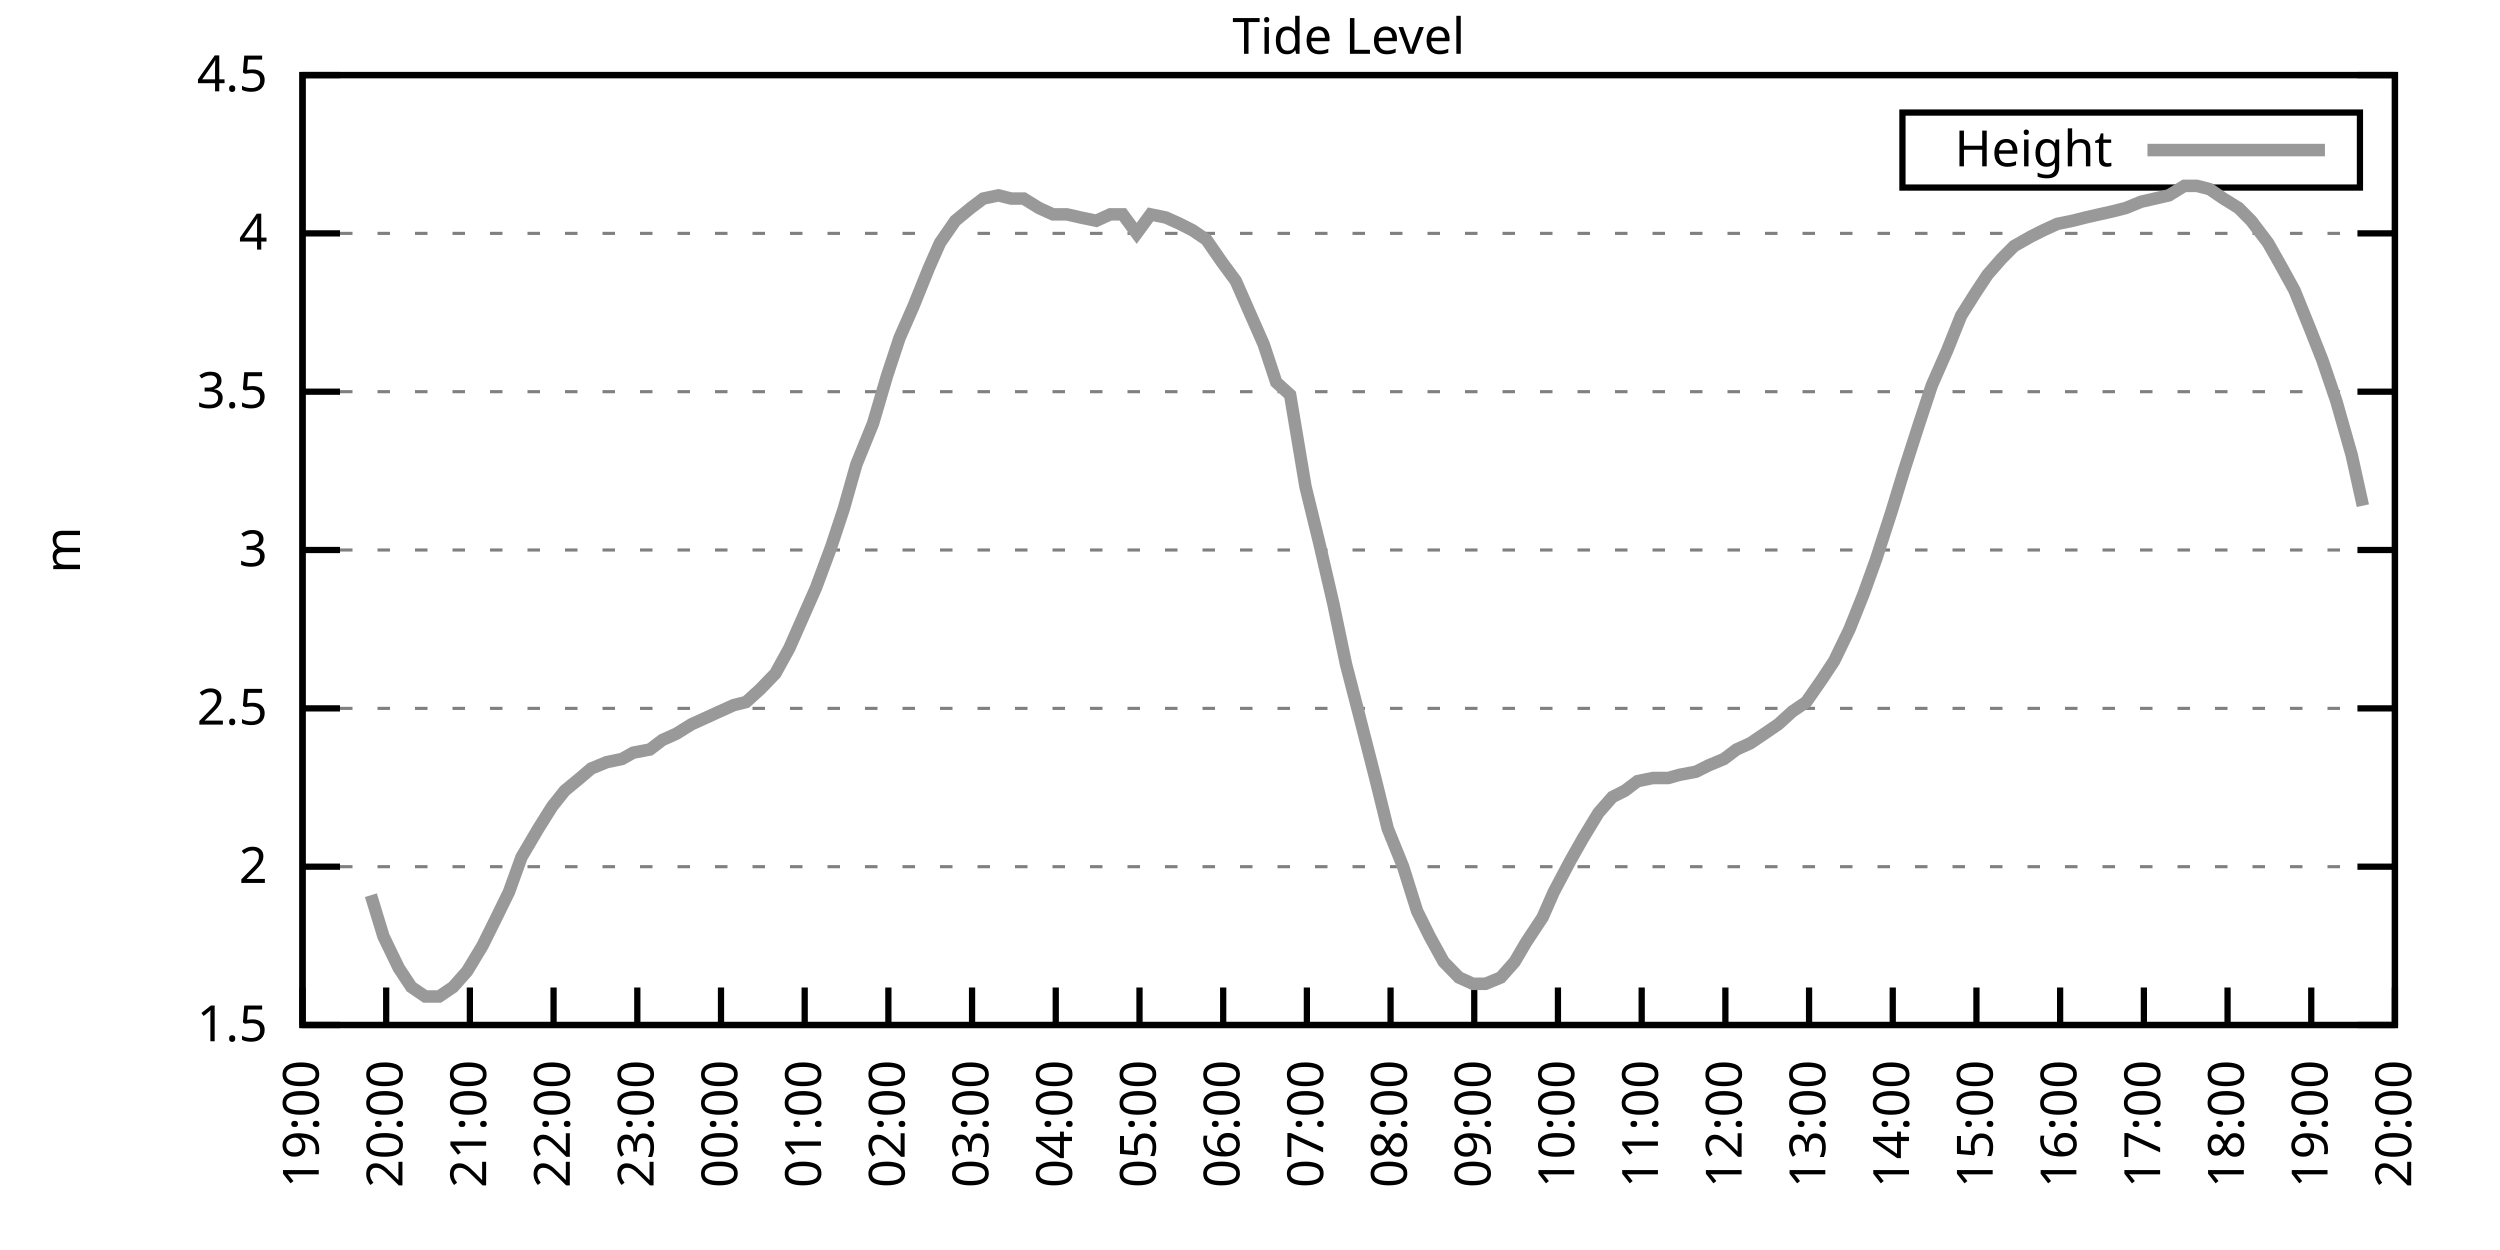
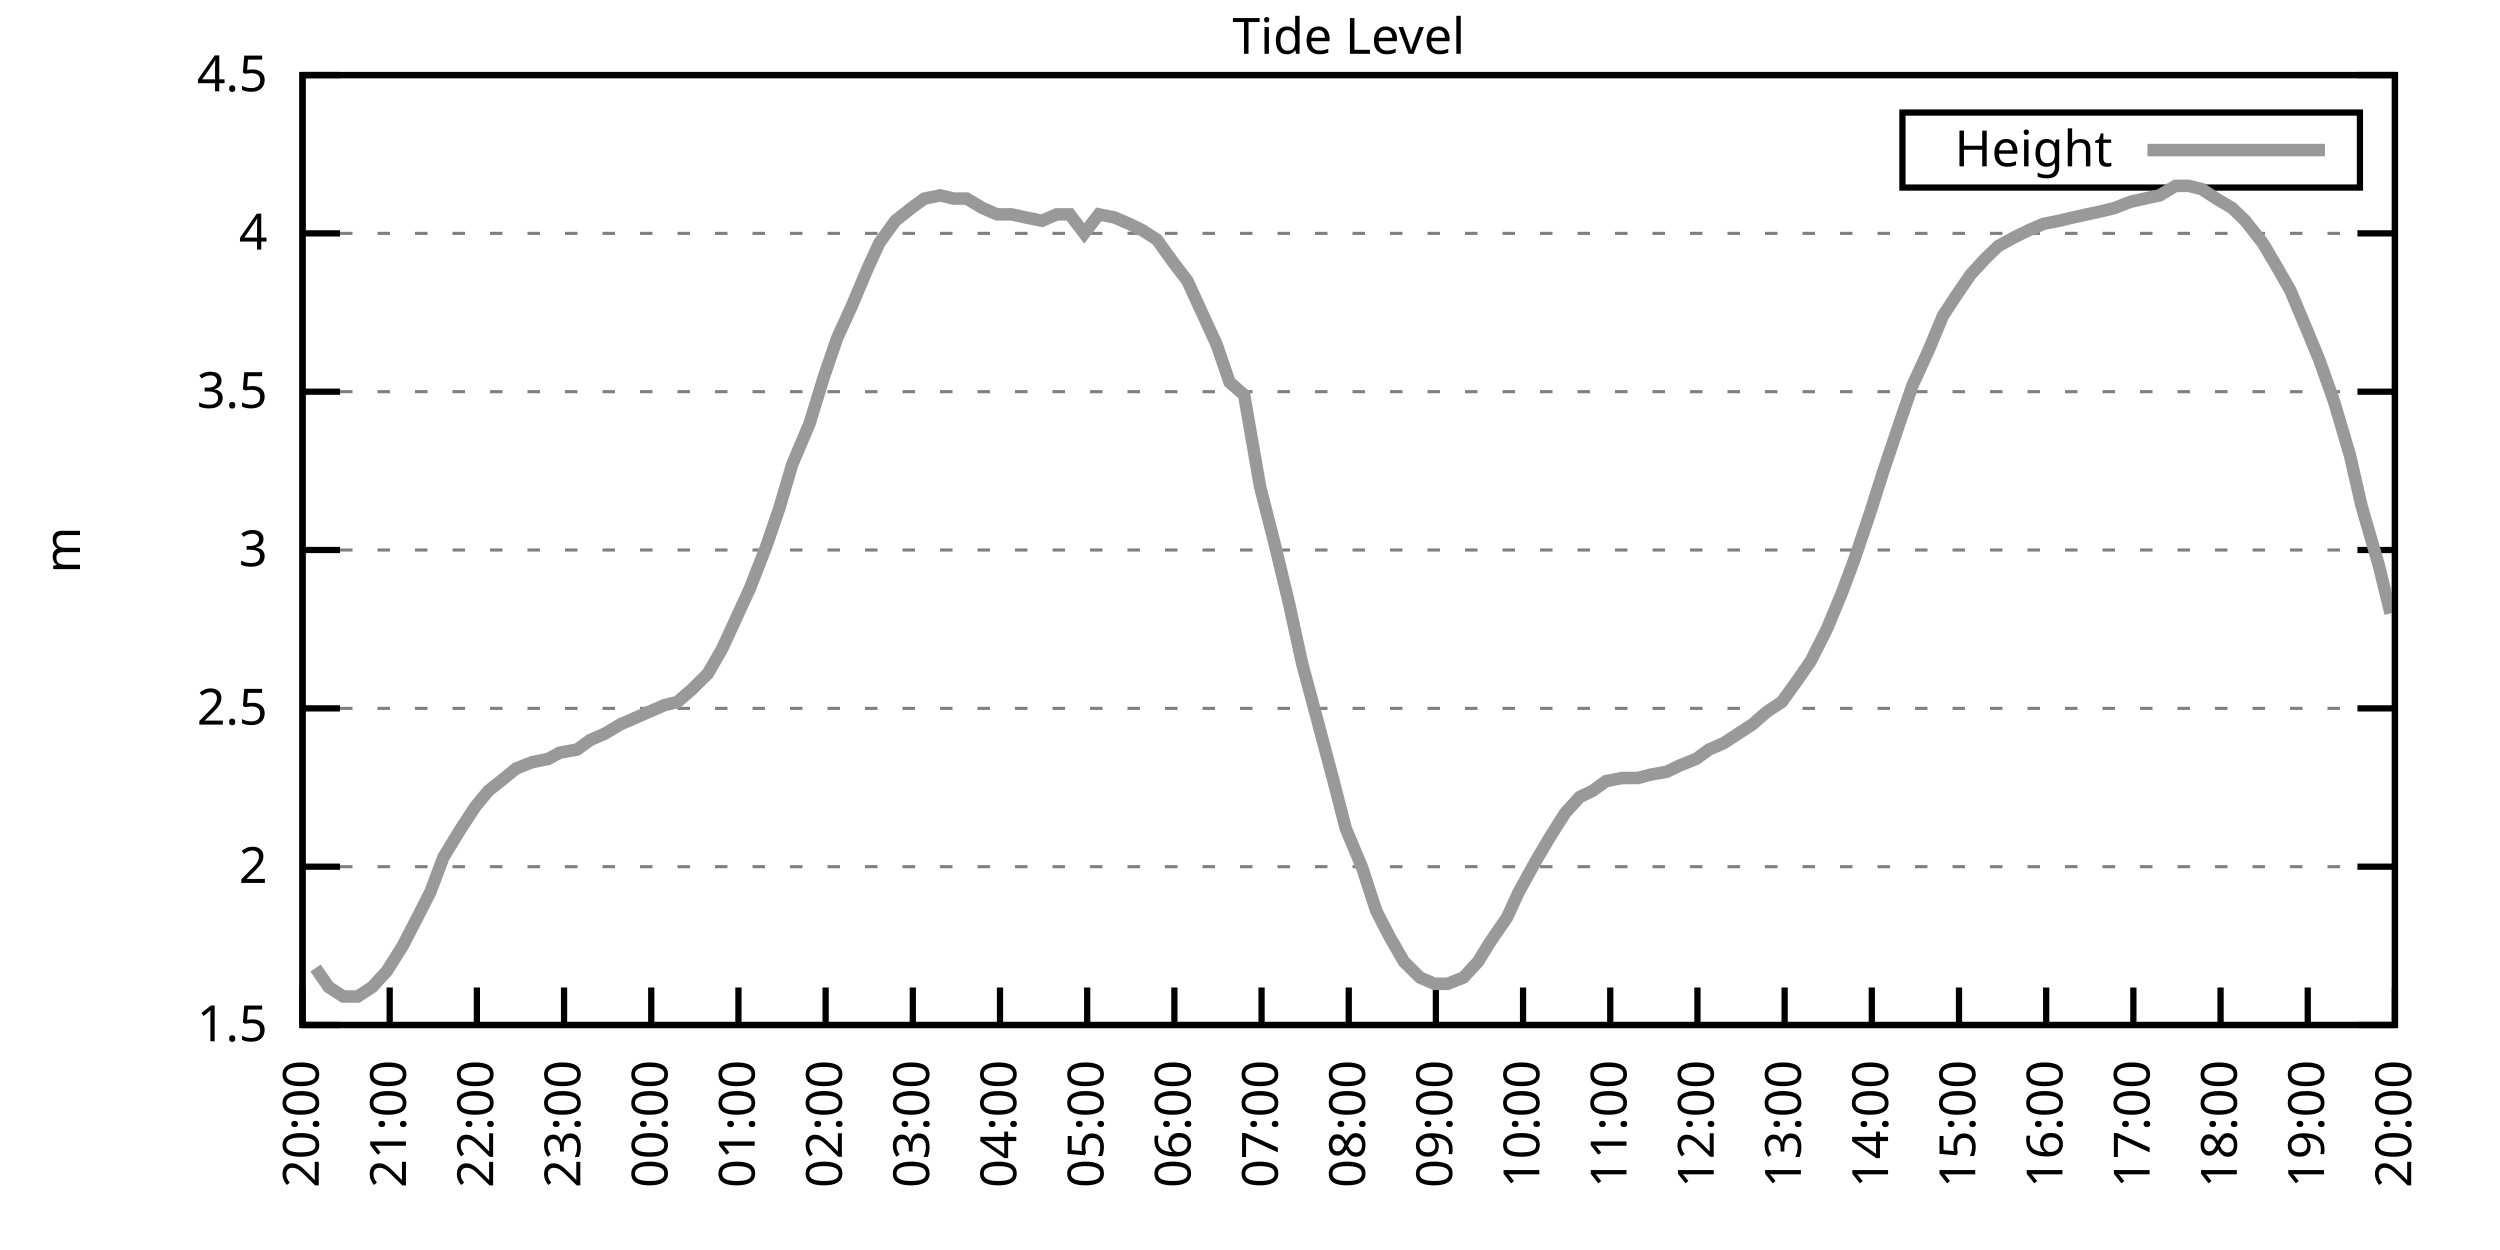
<svg xmlns="http://www.w3.org/2000/svg" xmlns:xlink="http://www.w3.org/1999/xlink" width="400" height="200" viewBox="0 0 400 200">
  <g id="gnuplot_canvas">
    <rect x="0" y="0" width="400" height="200" fill="none" />
    <defs>
      <circle id="gpDot" r="0.5" stroke-width="0.5" stroke="currentColor" />
      <path id="gpPt0" stroke-width="0.333" stroke="currentColor" d="M-1,0 h2 M0,-1 v2" />
      <path id="gpPt1" stroke-width="0.333" stroke="currentColor" d="M-1,-1 L1,1 M1,-1 L-1,1" />
      <path id="gpPt2" stroke-width="0.333" stroke="currentColor" d="M-1,0 L1,0 M0,-1 L0,1 M-1,-1 L1,1 M-1,1 L1,-1" />
      <rect id="gpPt3" stroke-width="0.333" stroke="currentColor" x="-1" y="-1" width="2" height="2" />
      <rect id="gpPt4" stroke-width="0.333" stroke="currentColor" fill="currentColor" x="-1" y="-1" width="2" height="2" />
      <circle id="gpPt5" stroke-width="0.333" stroke="currentColor" cx="0" cy="0" r="1" />
      <use xlink:href="#gpPt5" id="gpPt6" fill="currentColor" stroke="none" />
      <path id="gpPt7" stroke-width="0.333" stroke="currentColor" d="M0,-1.33 L-1.33,0.67 L1.33,0.67 z" />
      <use xlink:href="#gpPt7" id="gpPt8" fill="currentColor" stroke="none" />
      <use xlink:href="#gpPt7" id="gpPt9" stroke="currentColor" transform="rotate(180)" />
      <use xlink:href="#gpPt9" id="gpPt10" fill="currentColor" stroke="none" />
      <use xlink:href="#gpPt3" id="gpPt11" stroke="currentColor" transform="rotate(45)" />
      <use xlink:href="#gpPt11" id="gpPt12" fill="currentColor" stroke="none" />
      <path id="gpPt13" stroke-width="0.333" stroke="currentColor" d="M0,1.330 L1.265,0.411 L0.782,-1.067 L-0.782,-1.076 L-1.265,0.411 z" />
      <use xlink:href="#gpPt13" id="gpPt14" fill="currentColor" stroke="none" />
      <filter id="textbox" filterUnits="objectBoundingBox" x="0" y="0" height="1" width="1">
        <feFlood flood-color="white" flood-opacity="1" result="bgnd" />
        <feComposite in="SourceGraphic" in2="bgnd" operator="atop" />
      </filter>
      <filter id="greybox" filterUnits="objectBoundingBox" x="0" y="0" height="1" width="1">
        <feFlood flood-color="lightgrey" flood-opacity="1" result="grey" />
        <feComposite in="SourceGraphic" in2="grey" operator="atop" />
      </filter>
    </defs>
    <g fill="none" color="white" stroke="currentColor" stroke-width="1.00" stroke-linecap="butt" stroke-linejoin="miter">
</g>
    <g fill="none" color="black" stroke="currentColor" stroke-width="1.00" stroke-linecap="butt" stroke-linejoin="miter">
      <g stroke="none" shape-rendering="crispEdges">
        <polygon fill="rgb(255, 255, 255)" points="48.40,164.00 383.18,164.00 383.18,12.02 48.40,12.02 " />
      </g>
    </g>
    <g fill="none" color="black" stroke="currentColor" stroke-width="1.00" stroke-linecap="butt" stroke-linejoin="miter">
</g>
    <g fill="none" color="black" stroke="black" stroke-width="0.50" stroke-linecap="butt" stroke-linejoin="miter">
</g>
    <g fill="none" color="gray" stroke="currentColor" stroke-width="0.50" stroke-linecap="butt" stroke-linejoin="miter">
      <path stroke="gray" stroke-dasharray="2,4" class="gridline" d="M48.40,164.00 L383.19,164.00  " />
    </g>
    <g fill="none" color="gray" stroke="gray" stroke-width="1.00" stroke-linecap="butt" stroke-linejoin="miter">
</g>
    <g fill="none" color="black" stroke="currentColor" stroke-width="1.00" stroke-linecap="butt" stroke-linejoin="miter">
      <path stroke="black" d="M48.40,164.00 L54.40,164.00 M383.19,164.00 L377.19,164.00  " />
      <g transform="translate(42.80,166.60)" stroke="none" fill="black" font-family="Sans" font-size="8.00" text-anchor="end">
        <text>
          <tspan font-family="Sans"> 1.5</tspan>
        </text>
      </g>
    </g>
    <g fill="none" color="black" stroke="currentColor" stroke-width="1.00" stroke-linecap="butt" stroke-linejoin="miter">
</g>
    <g fill="none" color="black" stroke="black" stroke-width="0.50" stroke-linecap="butt" stroke-linejoin="miter">
</g>
    <g fill="none" color="gray" stroke="currentColor" stroke-width="0.50" stroke-linecap="butt" stroke-linejoin="miter">
      <path stroke="gray" stroke-dasharray="2,4" class="gridline" d="M48.40,138.67 L383.19,138.67  " />
    </g>
    <g fill="none" color="gray" stroke="gray" stroke-width="1.00" stroke-linecap="butt" stroke-linejoin="miter">
</g>
    <g fill="none" color="black" stroke="currentColor" stroke-width="1.00" stroke-linecap="butt" stroke-linejoin="miter">
      <path stroke="black" d="M48.40,138.67 L54.40,138.67 M383.19,138.67 L377.19,138.67  " />
      <g transform="translate(42.80,141.27)" stroke="none" fill="black" font-family="Sans" font-size="8.00" text-anchor="end">
        <text>
          <tspan font-family="Sans"> 2</tspan>
        </text>
      </g>
    </g>
    <g fill="none" color="black" stroke="currentColor" stroke-width="1.00" stroke-linecap="butt" stroke-linejoin="miter">
</g>
    <g fill="none" color="black" stroke="black" stroke-width="0.50" stroke-linecap="butt" stroke-linejoin="miter">
</g>
    <g fill="none" color="gray" stroke="currentColor" stroke-width="0.50" stroke-linecap="butt" stroke-linejoin="miter">
      <path stroke="gray" stroke-dasharray="2,4" class="gridline" d="M48.40,113.34 L383.19,113.34  " />
    </g>
    <g fill="none" color="gray" stroke="gray" stroke-width="1.00" stroke-linecap="butt" stroke-linejoin="miter">
</g>
    <g fill="none" color="black" stroke="currentColor" stroke-width="1.00" stroke-linecap="butt" stroke-linejoin="miter">
      <path stroke="black" d="M48.40,113.34 L54.40,113.34 M383.19,113.34 L377.19,113.34  " />
      <g transform="translate(42.80,115.94)" stroke="none" fill="black" font-family="Sans" font-size="8.00" text-anchor="end">
        <text>
          <tspan font-family="Sans"> 2.5</tspan>
        </text>
      </g>
    </g>
    <g fill="none" color="black" stroke="currentColor" stroke-width="1.00" stroke-linecap="butt" stroke-linejoin="miter">
</g>
    <g fill="none" color="black" stroke="black" stroke-width="0.50" stroke-linecap="butt" stroke-linejoin="miter">
</g>
    <g fill="none" color="gray" stroke="currentColor" stroke-width="0.50" stroke-linecap="butt" stroke-linejoin="miter">
      <path stroke="gray" stroke-dasharray="2,4" class="gridline" d="M48.40,88.00 L383.19,88.00  " />
    </g>
    <g fill="none" color="gray" stroke="gray" stroke-width="1.00" stroke-linecap="butt" stroke-linejoin="miter">
</g>
    <g fill="none" color="black" stroke="currentColor" stroke-width="1.00" stroke-linecap="butt" stroke-linejoin="miter">
      <path stroke="black" d="M48.40,88.00 L54.40,88.00 M383.19,88.00 L377.19,88.00  " />
      <g transform="translate(42.80,90.60)" stroke="none" fill="black" font-family="Sans" font-size="8.00" text-anchor="end">
        <text>
          <tspan font-family="Sans"> 3</tspan>
        </text>
      </g>
    </g>
    <g fill="none" color="black" stroke="currentColor" stroke-width="1.00" stroke-linecap="butt" stroke-linejoin="miter">
</g>
    <g fill="none" color="black" stroke="black" stroke-width="0.50" stroke-linecap="butt" stroke-linejoin="miter">
</g>
    <g fill="none" color="gray" stroke="currentColor" stroke-width="0.50" stroke-linecap="butt" stroke-linejoin="miter">
      <path stroke="gray" stroke-dasharray="2,4" class="gridline" d="M48.40,62.67 L383.19,62.67  " />
    </g>
    <g fill="none" color="gray" stroke="gray" stroke-width="1.00" stroke-linecap="butt" stroke-linejoin="miter">
</g>
    <g fill="none" color="black" stroke="currentColor" stroke-width="1.00" stroke-linecap="butt" stroke-linejoin="miter">
      <path stroke="black" d="M48.40,62.67 L54.40,62.67 M383.19,62.67 L377.19,62.67  " />
      <g transform="translate(42.80,65.27)" stroke="none" fill="black" font-family="Sans" font-size="8.00" text-anchor="end">
        <text>
          <tspan font-family="Sans"> 3.5</tspan>
        </text>
      </g>
    </g>
    <g fill="none" color="black" stroke="currentColor" stroke-width="1.00" stroke-linecap="butt" stroke-linejoin="miter">
</g>
    <g fill="none" color="black" stroke="black" stroke-width="0.50" stroke-linecap="butt" stroke-linejoin="miter">
</g>
    <g fill="none" color="gray" stroke="currentColor" stroke-width="0.50" stroke-linecap="butt" stroke-linejoin="miter">
      <path stroke="gray" stroke-dasharray="2,4" class="gridline" d="M48.40,37.34 L383.19,37.34  " />
    </g>
    <g fill="none" color="gray" stroke="gray" stroke-width="1.00" stroke-linecap="butt" stroke-linejoin="miter">
</g>
    <g fill="none" color="black" stroke="currentColor" stroke-width="1.00" stroke-linecap="butt" stroke-linejoin="miter">
      <path stroke="black" d="M48.40,37.34 L54.40,37.34 M383.19,37.34 L377.19,37.34  " />
      <g transform="translate(42.80,39.94)" stroke="none" fill="black" font-family="Sans" font-size="8.00" text-anchor="end">
        <text>
          <tspan font-family="Sans"> 4</tspan>
        </text>
      </g>
    </g>
    <g fill="none" color="black" stroke="currentColor" stroke-width="1.00" stroke-linecap="butt" stroke-linejoin="miter">
</g>
    <g fill="none" color="black" stroke="black" stroke-width="0.50" stroke-linecap="butt" stroke-linejoin="miter">
</g>
    <g fill="none" color="gray" stroke="currentColor" stroke-width="0.50" stroke-linecap="butt" stroke-linejoin="miter">
      <path stroke="gray" stroke-dasharray="2,4" class="gridline" d="M48.40,12.01 L383.19,12.01  " />
    </g>
    <g fill="none" color="gray" stroke="gray" stroke-width="1.00" stroke-linecap="butt" stroke-linejoin="miter">
</g>
    <g fill="none" color="black" stroke="currentColor" stroke-width="1.00" stroke-linecap="butt" stroke-linejoin="miter">
      <path stroke="black" d="M48.40,12.01 L54.40,12.01 M383.19,12.01 L377.19,12.01  " />
      <g transform="translate(42.80,14.61)" stroke="none" fill="black" font-family="Sans" font-size="8.00" text-anchor="end">
        <text>
          <tspan font-family="Sans"> 4.5</tspan>
        </text>
      </g>
    </g>
    <g fill="none" color="black" stroke="currentColor" stroke-width="1.00" stroke-linecap="butt" stroke-linejoin="miter">
      <path stroke="black" d="M48.40,164.00 L48.40,158.00  " />
      <g transform="translate(51.00,169.60) rotate(270.00)" stroke="none" fill="black" font-family="Sans" font-size="8.00" text-anchor="end">
        <text>
-           <tspan font-family="Sans">19:00</tspan>
-         </text>
-       </g>
-     </g>
-     <g fill="none" color="black" stroke="currentColor" stroke-width="1.00" stroke-linecap="butt" stroke-linejoin="miter">
-       <path stroke="black" d="M61.79,164.00 L61.79,158.00  " />
-       <g transform="translate(64.39,169.60) rotate(270.00)" stroke="none" fill="black" font-family="Sans" font-size="8.00" text-anchor="end">
-         <text>
          <tspan font-family="Sans">20:00</tspan>
        </text>
      </g>
    </g>
    <g fill="none" color="black" stroke="currentColor" stroke-width="1.00" stroke-linecap="butt" stroke-linejoin="miter">
-       <path stroke="black" d="M75.18,164.00 L75.18,158.00  " />
-       <g transform="translate(77.78,169.60) rotate(270.00)" stroke="none" fill="black" font-family="Sans" font-size="8.00" text-anchor="end">
+       <path stroke="black" d="M62.35,164.00 L62.35,158.00  " />
+       <g transform="translate(64.95,169.60) rotate(270.00)" stroke="none" fill="black" font-family="Sans" font-size="8.00" text-anchor="end">
        <text>
          <tspan font-family="Sans">21:00</tspan>
        </text>
      </g>
    </g>
    <g fill="none" color="black" stroke="currentColor" stroke-width="1.00" stroke-linecap="butt" stroke-linejoin="miter">
-       <path stroke="black" d="M88.57,164.00 L88.57,158.00  " />
-       <g transform="translate(91.17,169.60) rotate(270.00)" stroke="none" fill="black" font-family="Sans" font-size="8.00" text-anchor="end">
+       <path stroke="black" d="M76.30,164.00 L76.30,158.00  " />
+       <g transform="translate(78.90,169.60) rotate(270.00)" stroke="none" fill="black" font-family="Sans" font-size="8.00" text-anchor="end">
        <text>
          <tspan font-family="Sans">22:00</tspan>
        </text>
      </g>
    </g>
    <g fill="none" color="black" stroke="currentColor" stroke-width="1.00" stroke-linecap="butt" stroke-linejoin="miter">
-       <path stroke="black" d="M101.97,164.00 L101.97,158.00  " />
-       <g transform="translate(104.57,169.60) rotate(270.00)" stroke="none" fill="black" font-family="Sans" font-size="8.00" text-anchor="end">
+       <path stroke="black" d="M90.25,164.00 L90.25,158.00  " />
+       <g transform="translate(92.85,169.60) rotate(270.00)" stroke="none" fill="black" font-family="Sans" font-size="8.00" text-anchor="end">
        <text>
          <tspan font-family="Sans">23:00</tspan>
        </text>
      </g>
    </g>
    <g fill="none" color="black" stroke="currentColor" stroke-width="1.00" stroke-linecap="butt" stroke-linejoin="miter">
-       <path stroke="black" d="M115.36,164.00 L115.36,158.00  " />
-       <g transform="translate(117.96,169.60) rotate(270.00)" stroke="none" fill="black" font-family="Sans" font-size="8.00" text-anchor="end">
+       <path stroke="black" d="M104.20,164.00 L104.20,158.00  " />
+       <g transform="translate(106.80,169.60) rotate(270.00)" stroke="none" fill="black" font-family="Sans" font-size="8.00" text-anchor="end">
        <text>
          <tspan font-family="Sans">00:00</tspan>
        </text>
      </g>
    </g>
    <g fill="none" color="black" stroke="currentColor" stroke-width="1.00" stroke-linecap="butt" stroke-linejoin="miter">
-       <path stroke="black" d="M128.75,164.00 L128.75,158.00  " />
-       <g transform="translate(131.35,169.60) rotate(270.00)" stroke="none" fill="black" font-family="Sans" font-size="8.00" text-anchor="end">
+       <path stroke="black" d="M118.15,164.00 L118.15,158.00  " />
+       <g transform="translate(120.75,169.60) rotate(270.00)" stroke="none" fill="black" font-family="Sans" font-size="8.00" text-anchor="end">
        <text>
          <tspan font-family="Sans">01:00</tspan>
        </text>
      </g>
    </g>
    <g fill="none" color="black" stroke="currentColor" stroke-width="1.00" stroke-linecap="butt" stroke-linejoin="miter">
-       <path stroke="black" d="M142.14,164.00 L142.14,158.00  " />
-       <g transform="translate(144.74,169.60) rotate(270.00)" stroke="none" fill="black" font-family="Sans" font-size="8.00" text-anchor="end">
+       <path stroke="black" d="M132.10,164.00 L132.10,158.00  " />
+       <g transform="translate(134.70,169.60) rotate(270.00)" stroke="none" fill="black" font-family="Sans" font-size="8.00" text-anchor="end">
        <text>
          <tspan font-family="Sans">02:00</tspan>
        </text>
      </g>
    </g>
    <g fill="none" color="black" stroke="currentColor" stroke-width="1.00" stroke-linecap="butt" stroke-linejoin="miter">
-       <path stroke="black" d="M155.53,164.00 L155.53,158.00  " />
-       <g transform="translate(158.13,169.60) rotate(270.00)" stroke="none" fill="black" font-family="Sans" font-size="8.00" text-anchor="end">
+       <path stroke="black" d="M146.05,164.00 L146.05,158.00  " />
+       <g transform="translate(148.65,169.60) rotate(270.00)" stroke="none" fill="black" font-family="Sans" font-size="8.00" text-anchor="end">
        <text>
          <tspan font-family="Sans">03:00</tspan>
        </text>
      </g>
    </g>
    <g fill="none" color="black" stroke="currentColor" stroke-width="1.00" stroke-linecap="butt" stroke-linejoin="miter">
-       <path stroke="black" d="M168.92,164.00 L168.92,158.00  " />
-       <g transform="translate(171.52,169.60) rotate(270.00)" stroke="none" fill="black" font-family="Sans" font-size="8.00" text-anchor="end">
+       <path stroke="black" d="M160.00,164.00 L160.00,158.00  " />
+       <g transform="translate(162.60,169.60) rotate(270.00)" stroke="none" fill="black" font-family="Sans" font-size="8.00" text-anchor="end">
        <text>
          <tspan font-family="Sans">04:00</tspan>
        </text>
      </g>
    </g>
    <g fill="none" color="black" stroke="currentColor" stroke-width="1.00" stroke-linecap="butt" stroke-linejoin="miter">
-       <path stroke="black" d="M182.32,164.00 L182.32,158.00  " />
-       <g transform="translate(184.92,169.60) rotate(270.00)" stroke="none" fill="black" font-family="Sans" font-size="8.00" text-anchor="end">
+       <path stroke="black" d="M173.95,164.00 L173.95,158.00  " />
+       <g transform="translate(176.55,169.60) rotate(270.00)" stroke="none" fill="black" font-family="Sans" font-size="8.00" text-anchor="end">
        <text>
          <tspan font-family="Sans">05:00</tspan>
        </text>
      </g>
    </g>
    <g fill="none" color="black" stroke="currentColor" stroke-width="1.00" stroke-linecap="butt" stroke-linejoin="miter">
-       <path stroke="black" d="M195.71,164.00 L195.71,158.00  " />
-       <g transform="translate(198.31,169.60) rotate(270.00)" stroke="none" fill="black" font-family="Sans" font-size="8.00" text-anchor="end">
+       <path stroke="black" d="M187.90,164.00 L187.90,158.00  " />
+       <g transform="translate(190.50,169.60) rotate(270.00)" stroke="none" fill="black" font-family="Sans" font-size="8.00" text-anchor="end">
        <text>
          <tspan font-family="Sans">06:00</tspan>
        </text>
      </g>
    </g>
    <g fill="none" color="black" stroke="currentColor" stroke-width="1.00" stroke-linecap="butt" stroke-linejoin="miter">
-       <path stroke="black" d="M209.10,164.00 L209.10,158.00  " />
-       <g transform="translate(211.70,169.60) rotate(270.00)" stroke="none" fill="black" font-family="Sans" font-size="8.00" text-anchor="end">
+       <path stroke="black" d="M201.85,164.00 L201.85,158.00  " />
+       <g transform="translate(204.45,169.60) rotate(270.00)" stroke="none" fill="black" font-family="Sans" font-size="8.00" text-anchor="end">
        <text>
          <tspan font-family="Sans">07:00</tspan>
        </text>
      </g>
    </g>
    <g fill="none" color="black" stroke="currentColor" stroke-width="1.00" stroke-linecap="butt" stroke-linejoin="miter">
-       <path stroke="black" d="M222.49,164.00 L222.49,158.00  " />
-       <g transform="translate(225.09,169.60) rotate(270.00)" stroke="none" fill="black" font-family="Sans" font-size="8.00" text-anchor="end">
+       <path stroke="black" d="M215.80,164.00 L215.80,158.00  " />
+       <g transform="translate(218.40,169.60) rotate(270.00)" stroke="none" fill="black" font-family="Sans" font-size="8.00" text-anchor="end">
        <text>
          <tspan font-family="Sans">08:00</tspan>
        </text>
      </g>
    </g>
    <g fill="none" color="black" stroke="currentColor" stroke-width="1.00" stroke-linecap="butt" stroke-linejoin="miter">
-       <path stroke="black" d="M235.88,164.00 L235.88,158.00  " />
-       <g transform="translate(238.48,169.60) rotate(270.00)" stroke="none" fill="black" font-family="Sans" font-size="8.00" text-anchor="end">
+       <path stroke="black" d="M229.74,164.00 L229.74,158.00  " />
+       <g transform="translate(232.34,169.60) rotate(270.00)" stroke="none" fill="black" font-family="Sans" font-size="8.00" text-anchor="end">
        <text>
          <tspan font-family="Sans">09:00</tspan>
        </text>
      </g>
    </g>
    <g fill="none" color="black" stroke="currentColor" stroke-width="1.00" stroke-linecap="butt" stroke-linejoin="miter">
-       <path stroke="black" d="M249.27,164.00 L249.27,158.00  " />
-       <g transform="translate(251.87,169.60) rotate(270.00)" stroke="none" fill="black" font-family="Sans" font-size="8.00" text-anchor="end">
+       <path stroke="black" d="M243.69,164.00 L243.69,158.00  " />
+       <g transform="translate(246.29,169.60) rotate(270.00)" stroke="none" fill="black" font-family="Sans" font-size="8.00" text-anchor="end">
        <text>
          <tspan font-family="Sans">10:00</tspan>
        </text>
      </g>
    </g>
    <g fill="none" color="black" stroke="currentColor" stroke-width="1.00" stroke-linecap="butt" stroke-linejoin="miter">
-       <path stroke="black" d="M262.67,164.00 L262.67,158.00  " />
-       <g transform="translate(265.27,169.60) rotate(270.00)" stroke="none" fill="black" font-family="Sans" font-size="8.00" text-anchor="end">
+       <path stroke="black" d="M257.64,164.00 L257.64,158.00  " />
+       <g transform="translate(260.24,169.60) rotate(270.00)" stroke="none" fill="black" font-family="Sans" font-size="8.00" text-anchor="end">
        <text>
          <tspan font-family="Sans">11:00</tspan>
        </text>
      </g>
    </g>
    <g fill="none" color="black" stroke="currentColor" stroke-width="1.00" stroke-linecap="butt" stroke-linejoin="miter">
-       <path stroke="black" d="M276.06,164.00 L276.06,158.00  " />
-       <g transform="translate(278.66,169.60) rotate(270.00)" stroke="none" fill="black" font-family="Sans" font-size="8.00" text-anchor="end">
+       <path stroke="black" d="M271.59,164.00 L271.59,158.00  " />
+       <g transform="translate(274.19,169.60) rotate(270.00)" stroke="none" fill="black" font-family="Sans" font-size="8.00" text-anchor="end">
        <text>
          <tspan font-family="Sans">12:00</tspan>
        </text>
      </g>
    </g>
    <g fill="none" color="black" stroke="currentColor" stroke-width="1.00" stroke-linecap="butt" stroke-linejoin="miter">
-       <path stroke="black" d="M289.45,164.00 L289.45,158.00  " />
-       <g transform="translate(292.05,169.60) rotate(270.00)" stroke="none" fill="black" font-family="Sans" font-size="8.00" text-anchor="end">
+       <path stroke="black" d="M285.54,164.00 L285.54,158.00  " />
+       <g transform="translate(288.14,169.60) rotate(270.00)" stroke="none" fill="black" font-family="Sans" font-size="8.00" text-anchor="end">
        <text>
          <tspan font-family="Sans">13:00</tspan>
        </text>
      </g>
    </g>
    <g fill="none" color="black" stroke="currentColor" stroke-width="1.00" stroke-linecap="butt" stroke-linejoin="miter">
-       <path stroke="black" d="M302.84,164.00 L302.84,158.00  " />
-       <g transform="translate(305.44,169.60) rotate(270.00)" stroke="none" fill="black" font-family="Sans" font-size="8.00" text-anchor="end">
+       <path stroke="black" d="M299.49,164.00 L299.49,158.00  " />
+       <g transform="translate(302.09,169.60) rotate(270.00)" stroke="none" fill="black" font-family="Sans" font-size="8.00" text-anchor="end">
        <text>
          <tspan font-family="Sans">14:00</tspan>
        </text>
      </g>
    </g>
    <g fill="none" color="black" stroke="currentColor" stroke-width="1.00" stroke-linecap="butt" stroke-linejoin="miter">
-       <path stroke="black" d="M316.23,164.00 L316.23,158.00  " />
-       <g transform="translate(318.83,169.60) rotate(270.00)" stroke="none" fill="black" font-family="Sans" font-size="8.00" text-anchor="end">
+       <path stroke="black" d="M313.44,164.00 L313.44,158.00  " />
+       <g transform="translate(316.04,169.60) rotate(270.00)" stroke="none" fill="black" font-family="Sans" font-size="8.00" text-anchor="end">
        <text>
          <tspan font-family="Sans">15:00</tspan>
        </text>
      </g>
    </g>
    <g fill="none" color="black" stroke="currentColor" stroke-width="1.00" stroke-linecap="butt" stroke-linejoin="miter">
-       <path stroke="black" d="M329.62,164.00 L329.62,158.00  " />
-       <g transform="translate(332.22,169.60) rotate(270.00)" stroke="none" fill="black" font-family="Sans" font-size="8.00" text-anchor="end">
+       <path stroke="black" d="M327.39,164.00 L327.39,158.00  " />
+       <g transform="translate(329.99,169.60) rotate(270.00)" stroke="none" fill="black" font-family="Sans" font-size="8.00" text-anchor="end">
        <text>
          <tspan font-family="Sans">16:00</tspan>
        </text>
      </g>
    </g>
    <g fill="none" color="black" stroke="currentColor" stroke-width="1.00" stroke-linecap="butt" stroke-linejoin="miter">
-       <path stroke="black" d="M343.02,164.00 L343.02,158.00  " />
-       <g transform="translate(345.62,169.60) rotate(270.00)" stroke="none" fill="black" font-family="Sans" font-size="8.00" text-anchor="end">
+       <path stroke="black" d="M341.34,164.00 L341.34,158.00  " />
+       <g transform="translate(343.94,169.60) rotate(270.00)" stroke="none" fill="black" font-family="Sans" font-size="8.00" text-anchor="end">
        <text>
          <tspan font-family="Sans">17:00</tspan>
        </text>
      </g>
    </g>
    <g fill="none" color="black" stroke="currentColor" stroke-width="1.00" stroke-linecap="butt" stroke-linejoin="miter">
-       <path stroke="black" d="M356.41,164.00 L356.41,158.00  " />
-       <g transform="translate(359.01,169.60) rotate(270.00)" stroke="none" fill="black" font-family="Sans" font-size="8.00" text-anchor="end">
+       <path stroke="black" d="M355.29,164.00 L355.29,158.00  " />
+       <g transform="translate(357.89,169.60) rotate(270.00)" stroke="none" fill="black" font-family="Sans" font-size="8.00" text-anchor="end">
        <text>
          <tspan font-family="Sans">18:00</tspan>
        </text>
      </g>
    </g>
    <g fill="none" color="black" stroke="currentColor" stroke-width="1.00" stroke-linecap="butt" stroke-linejoin="miter">
-       <path stroke="black" d="M369.80,164.00 L369.80,158.00  " />
-       <g transform="translate(372.40,169.60) rotate(270.00)" stroke="none" fill="black" font-family="Sans" font-size="8.00" text-anchor="end">
+       <path stroke="black" d="M369.24,164.00 L369.24,158.00  " />
+       <g transform="translate(371.84,169.60) rotate(270.00)" stroke="none" fill="black" font-family="Sans" font-size="8.00" text-anchor="end">
        <text>
          <tspan font-family="Sans">19:00</tspan>
        </text>
      </g>
    </g>
    <g fill="none" color="black" stroke="currentColor" stroke-width="1.00" stroke-linecap="butt" stroke-linejoin="miter">
      <path stroke="black" d="M383.19,164.00 L383.19,158.00  " />
      <g transform="translate(385.79,169.60) rotate(270.00)" stroke="none" fill="black" font-family="Sans" font-size="8.00" text-anchor="end">
        <text>
          <tspan font-family="Sans">20:00</tspan>
        </text>
      </g>
    </g>
    <g fill="none" color="black" stroke="currentColor" stroke-width="1.00" stroke-linecap="butt" stroke-linejoin="miter">
</g>
    <g fill="none" color="black" stroke="currentColor" stroke-width="1.00" stroke-linecap="butt" stroke-linejoin="miter">
      <path stroke="black" d="M48.40,12.01 L48.40,164.00 L383.19,164.00 L383.19,12.01 L48.40,12.01 Z  " />
    </g>
    <g fill="none" color="black" stroke="currentColor" stroke-width="1.00" stroke-linecap="butt" stroke-linejoin="miter">
</g>
    <g fill="none" color="black" stroke="currentColor" stroke-width="1.00" stroke-linecap="butt" stroke-linejoin="miter">
      <path stroke="black" d="M304.39,30.01 L304.39,18.01 L377.59,18.01 L377.59,30.01 L304.39,30.01 Z  " />
    </g>
    <g id="Tide_level_plot_1">
      <g fill="none" color="white" stroke="black" stroke-width="2.00" stroke-linecap="butt" stroke-linejoin="miter">
</g>
      <g fill="none" color="black" stroke="currentColor" stroke-width="2.00" stroke-linecap="butt" stroke-linejoin="miter">
        <g transform="translate(337.99,26.61)" stroke="none" fill="black" font-family="Sans" font-size="8.00" text-anchor="end">
          <text>
            <tspan font-family="Sans">Height</tspan>
          </text>
        </g>
      </g>
      <g fill="none" color="black" stroke="currentColor" stroke-width="2.00" stroke-linecap="butt" stroke-linejoin="miter">
-         <path stroke="rgb(153, 153, 153)" d="M343.59,24.01 L371.99,24.01 M59.34,143.23 L61.35,149.81 L63.80,154.88 L65.81,157.92 L68.04,159.44 L70.27,159.44   L72.50,157.92 L74.74,155.39 L77.19,151.33 L79.20,147.28 L81.43,142.72 L83.44,137.15 L86.12,132.59 L88.35,129.04   L90.36,126.51 L92.82,124.48 L94.60,122.96 L97.06,121.95 L99.51,121.44 L101.30,120.43 L103.98,119.92 L105.98,118.40   L108.22,117.39 L110.67,115.87 L112.90,114.86 L115.13,113.84 L117.37,112.83 L119.38,112.32 L121.61,110.30 L124.06,107.76   L126.29,103.71 L128.53,98.64 L130.54,94.08 L132.99,87.50 L135.00,81.42 L137.01,74.33 L139.69,67.74 L141.92,60.14   L143.93,54.06 L146.16,48.99 L148.61,42.91 L150.40,38.86 L152.85,35.32 L155.31,33.29 L157.32,31.77 L159.77,31.26   L161.78,31.77 L163.79,31.77 L166.25,33.29 L168.48,34.30 L170.71,34.30 L172.94,34.81 L175.40,35.32 L177.63,34.30   L179.64,34.30 L181.87,37.34 L184.10,34.30 L186.56,34.81 L188.79,35.82 L190.80,36.84 L193.03,38.35 L195.48,41.90   L197.72,44.94 L199.95,50.01 L202.18,55.07 L204.19,61.15 L206.42,63.18 L208.88,77.87 L211.11,86.99 L213.34,96.62   L215.35,106.24 L217.58,114.86 L220.04,124.48 L222.04,132.59 L224.50,138.67 L226.73,145.76 L228.74,149.81 L230.97,153.87   L233.43,156.40 L235.66,157.41 L237.67,157.41 L240.12,156.40 L242.36,153.87 L244.14,150.83 L246.82,146.77 L248.60,142.72   L251.28,137.66 L253.29,134.11 L255.75,130.06 L257.98,127.52 L259.99,126.51 L262.00,124.99 L264.45,124.48 L266.91,124.48   L268.69,123.98 L271.37,123.47 L273.38,122.46 L275.83,121.44 L277.84,119.92 L280.07,118.91 L282.31,117.39 L284.54,115.87   L286.77,113.84 L289.00,112.32 L291.46,108.78 L293.47,105.74 L295.92,100.67 L298.15,95.10 L300.16,89.52 L302.62,81.93   L304.63,75.34 L307.08,67.74 L309.09,61.66 L311.54,56.09 L313.78,50.51 L316.01,46.97 L318.02,43.93 L320.25,41.39   L322.26,39.37 L324.94,37.85 L326.95,36.84 L329.18,35.82 L331.63,35.32 L333.64,34.81 L335.87,34.30 L338.10,33.80   L340.11,33.29 L342.57,32.28 L344.80,31.77 L347.03,31.26 L349.49,29.74 L351.50,29.74 L353.51,30.25 L355.74,31.77   L358.19,33.29 L360.20,35.32 L362.88,38.86 L364.89,42.41 L367.12,46.46 L369.58,52.54 L371.58,57.61 L373.82,64.19   L376.27,72.81 L378.06,80.91  " />
+         <path stroke="rgb(153, 153, 153)" d="M343.59,24.01 L371.99,24.01 M50.49,154.88 L52.58,157.92 L54.91,159.44 L57.23,159.44 L59.56,157.92 L61.88,155.39   L64.44,151.33 L66.53,147.28 L68.86,142.72 L70.95,137.15 L73.74,132.59 L76.07,129.04 L78.16,126.51 L80.72,124.48   L82.58,122.96 L85.13,121.95 L87.69,121.44 L89.55,120.43 L92.34,119.92 L94.43,118.40 L96.76,117.39 L99.32,115.87   L101.64,114.86 L103.97,113.84 L106.29,112.83 L108.38,112.32 L110.71,110.30 L113.27,107.76 L115.59,103.71 L117.92,98.64   L120.01,94.08 L122.57,87.50 L124.66,81.42 L126.75,74.33 L129.54,67.74 L131.87,60.14 L133.96,54.06 L136.28,48.99   L138.84,42.91 L140.70,38.86 L143.26,35.32 L145.81,33.29 L147.91,31.77 L150.46,31.26 L152.56,31.77 L154.65,31.77   L157.21,33.29 L159.53,34.30 L161.86,34.30 L164.18,34.81 L166.74,35.32 L169.06,34.30 L171.16,34.30 L173.48,37.34   L175.81,34.30 L178.36,34.81 L180.69,35.82 L182.78,36.84 L185.11,38.35 L187.66,41.90 L189.99,44.94 L192.31,50.01   L194.64,55.07 L196.73,61.15 L199.06,63.18 L201.61,77.87 L203.94,86.99 L206.26,96.62 L208.36,106.24 L210.68,114.86   L213.24,124.48 L215.33,132.59 L217.89,138.67 L220.21,145.76 L222.30,149.81 L224.63,153.87 L227.19,156.40 L229.51,157.41   L231.60,157.41 L234.16,156.40 L236.49,153.87 L238.35,150.83 L241.14,146.77 L243.00,142.72 L245.79,137.66 L247.88,134.11   L250.44,130.06 L252.76,127.52 L254.85,126.51 L256.95,124.99 L259.50,124.48 L262.06,124.48 L263.92,123.98 L266.71,123.47   L268.80,122.46 L271.36,121.44 L273.45,119.92 L275.78,118.91 L278.10,117.39 L280.43,115.87 L282.75,113.84 L285.08,112.32   L287.64,108.78 L289.73,105.74 L292.29,100.67 L294.61,95.10 L296.70,89.52 L299.26,81.93 L301.35,75.34 L303.91,67.74   L306.00,61.66 L308.56,56.09 L310.88,50.51 L313.21,46.97 L315.30,43.93 L317.63,41.39 L319.72,39.37 L322.51,37.85   L324.60,36.84 L326.93,35.82 L329.48,35.32 L331.58,34.81 L333.90,34.30 L336.23,33.80 L338.32,33.29 L340.88,32.28   L343.20,31.77 L345.53,31.26 L348.08,29.74 L350.18,29.74 L352.27,30.25 L354.59,31.77 L357.15,33.29 L359.24,35.32   L362.03,38.86 L364.13,42.41 L366.45,46.46 L369.01,52.54 L371.10,57.61 L373.43,64.19 L375.98,72.81 L377.84,80.91   L380.63,90.54 L382.49,98.14  " />
      </g>
    </g>
    <g fill="none" color="black" stroke="currentColor" stroke-width="2.00" stroke-linecap="butt" stroke-linejoin="miter">
</g>
    <g fill="none" color="black" stroke="black" stroke-width="1.00" stroke-linecap="butt" stroke-linejoin="miter">
</g>
    <g fill="none" color="black" stroke="currentColor" stroke-width="1.00" stroke-linecap="butt" stroke-linejoin="miter">
      <path stroke="black" d="M48.40,12.01 L48.40,164.00 L383.19,164.00 L383.19,12.01 L48.40,12.01 Z  " />
      <g transform="translate(12.80,88.01) rotate(270.00)" stroke="none" fill="black" font-family="Sans" font-size="8.00" text-anchor="middle">
        <text>
          <tspan font-family="Sans">m</tspan>
        </text>
      </g>
    </g>
    <g fill="none" color="black" stroke="currentColor" stroke-width="1.00" stroke-linecap="butt" stroke-linejoin="miter">
</g>
    <g fill="none" color="black" stroke="currentColor" stroke-width="1.00" stroke-linecap="butt" stroke-linejoin="miter">
      <g transform="translate(215.79,8.61)" stroke="none" fill="black" font-family="Sans" font-size="8.00" text-anchor="middle">
        <text>
          <tspan font-family="Sans">Tide Level</tspan>
        </text>
      </g>
    </g>
    <g fill="none" color="black" stroke="currentColor" stroke-width="1.00" stroke-linecap="butt" stroke-linejoin="miter">
</g>
  </g>
</svg>
